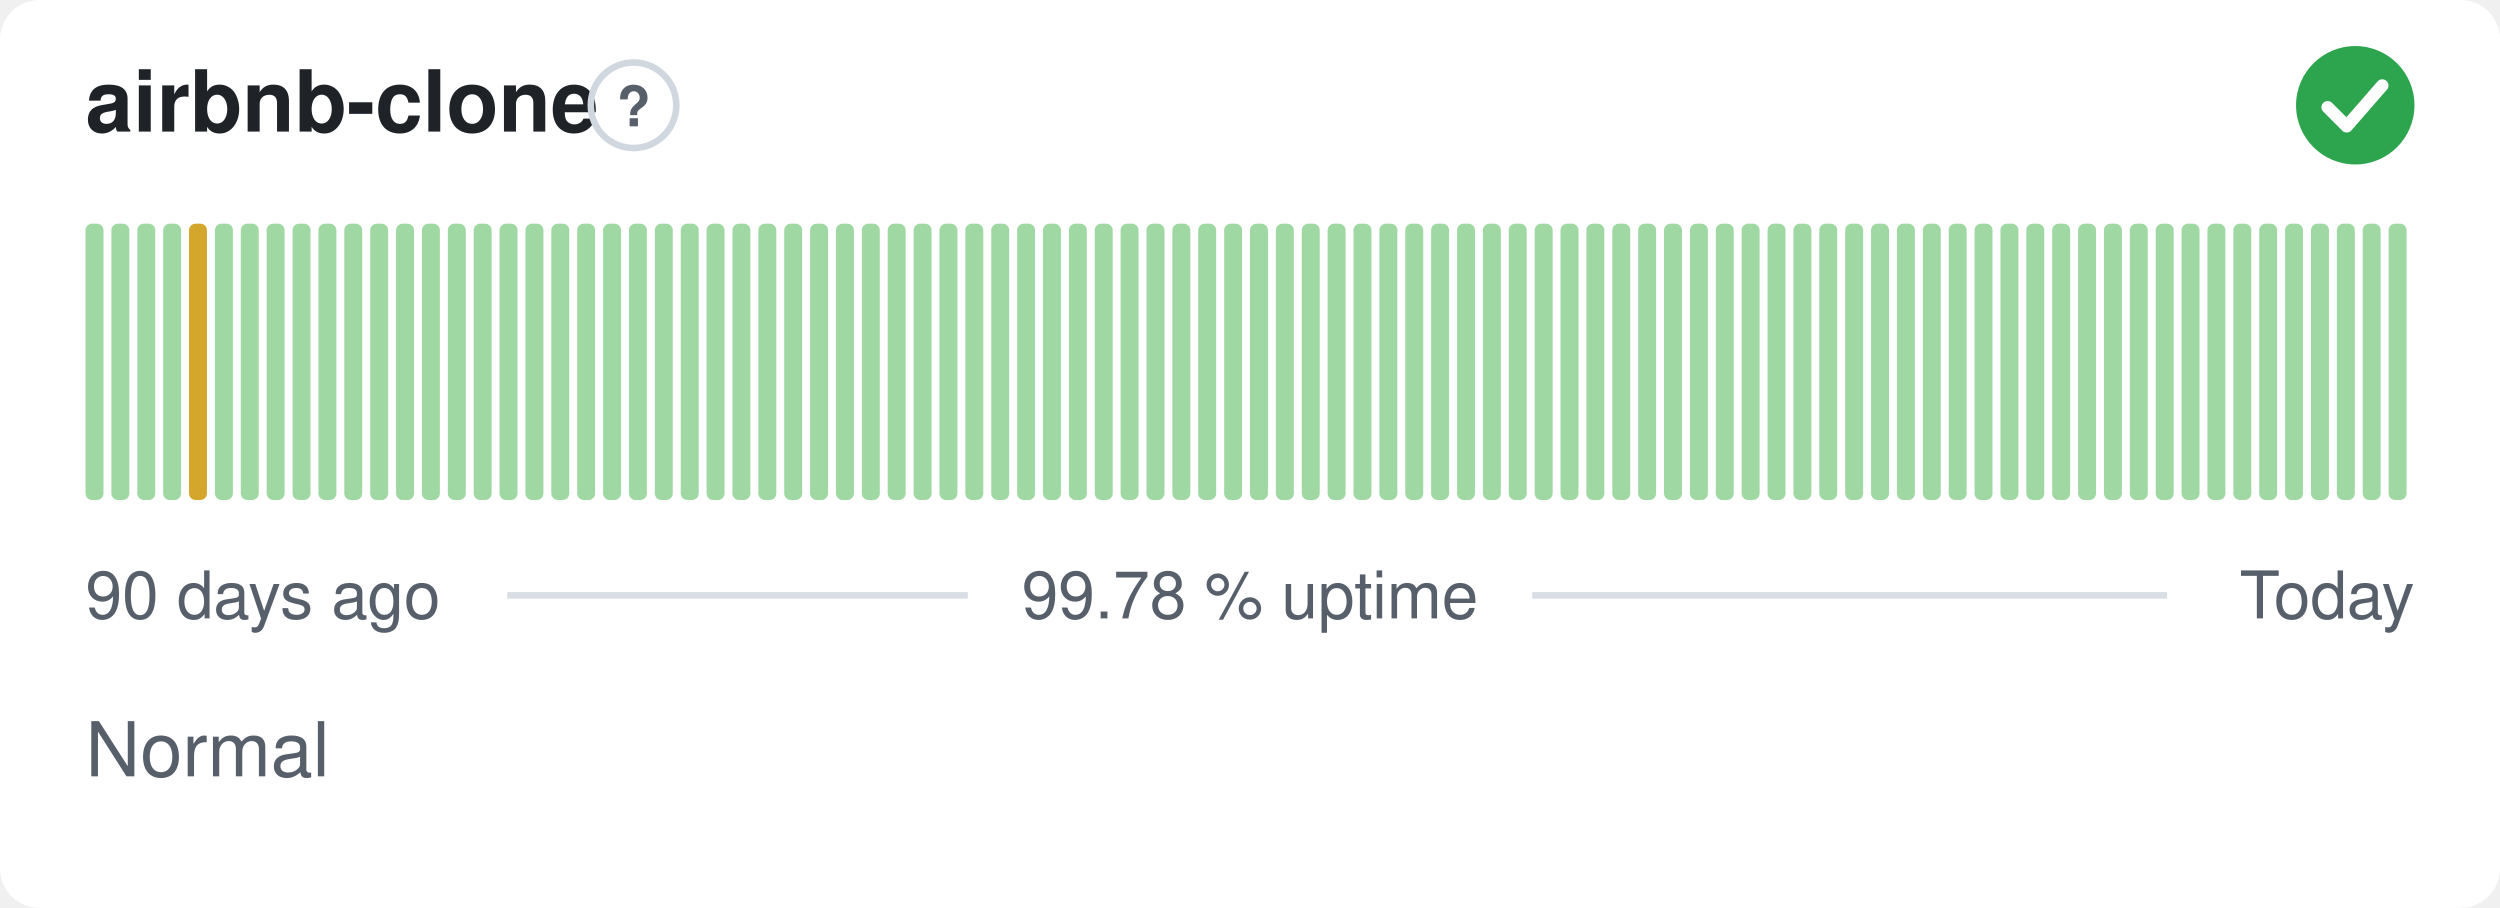
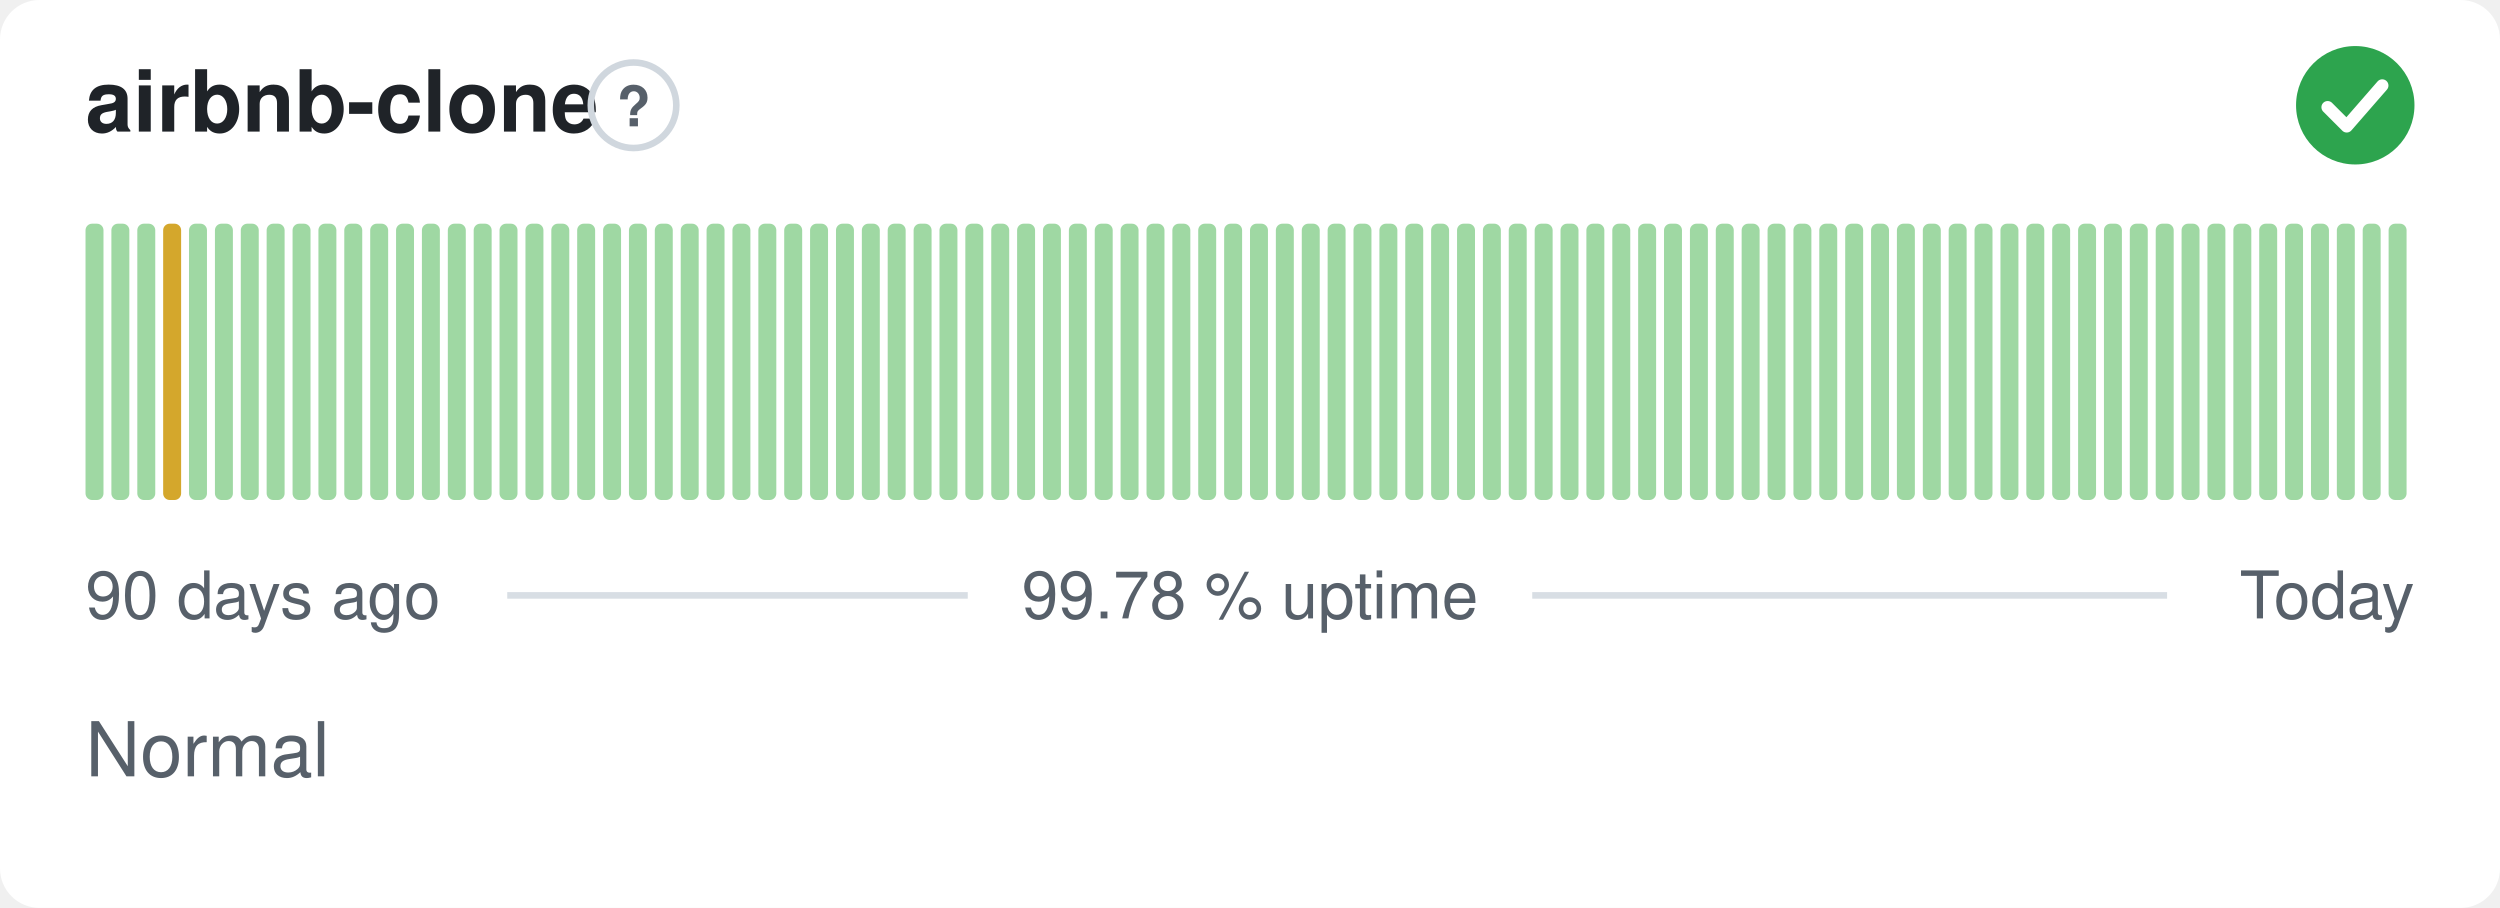
<svg xmlns="http://www.w3.org/2000/svg" width="380" height="138" viewBox="0 0 380 138" role="img" aria-label="airbnb-clone: Normal, 99.78 % uptime over the last 90 days" font-family="-apple-system,BlinkMacSystemFont,'Segoe UI',Helvetica,Arial,sans-serif">
  <style>
    @media (prefers-color-scheme: dark) {
      .bg { fill: #0d1117 }
      .title { fill: #e6edf3 }
      .muted { fill: #8b949e }
      .hint { stroke: #30363d }
      .rule { stroke: #30363d }
      .nodata { fill: #21262d }
    }
  </style>
  <rect class="bg" width="380" height="138" rx="6" fill="#ffffff" />
  <text class="title" x="13" y="20" font-size="13" font-weight="600" fill="#1f2328">airbnb-clone</text>
  <circle class="hint" cx="96.3" cy="16" r="6.5" fill="none" stroke="#d0d7de" stroke-width="1" />
  <text class="muted" x="96.3" y="19.2" text-anchor="middle" font-size="8.5" font-weight="700" fill="#57606a">?</text>
  <circle cx="358" cy="16" r="9" fill="#2da44e" />
  <path d="M353.80 16.30l2.90 2.90 5.40 -6.20" fill="none" stroke="#fff" stroke-width="1.89" stroke-linecap="round" stroke-linejoin="round" />
  <rect x="13.00" y="34.00" width="2.73" height="42.00" rx="1" fill="#9fd8a3" />
  <rect x="16.93" y="34.00" width="2.73" height="42.00" rx="1" fill="#9fd8a3" />
  <rect x="20.87" y="34.00" width="2.73" height="42.00" rx="1" fill="#9fd8a3" />
-   <rect x="24.80" y="34.00" width="2.73" height="42.00" rx="1" fill="#9fd8a3" />
-   <rect x="28.73" y="34.00" width="2.73" height="42.00" rx="1" fill="#d4a72c" />
+   <rect x="24.80" y="34.00" width="2.73" height="42.00" rx="1" fill="#d4a72c" />
+   <rect x="28.73" y="34.00" width="2.73" height="42.00" rx="1" fill="#9fd8a3" />
  <rect x="32.67" y="34.00" width="2.73" height="42.00" rx="1" fill="#9fd8a3" />
  <rect x="36.60" y="34.00" width="2.73" height="42.00" rx="1" fill="#9fd8a3" />
  <rect x="40.53" y="34.00" width="2.73" height="42.00" rx="1" fill="#9fd8a3" />
  <rect x="44.47" y="34.00" width="2.73" height="42.00" rx="1" fill="#9fd8a3" />
  <rect x="48.40" y="34.00" width="2.73" height="42.00" rx="1" fill="#9fd8a3" />
  <rect x="52.33" y="34.00" width="2.73" height="42.00" rx="1" fill="#9fd8a3" />
  <rect x="56.27" y="34.00" width="2.73" height="42.00" rx="1" fill="#9fd8a3" />
  <rect x="60.20" y="34.00" width="2.73" height="42.00" rx="1" fill="#9fd8a3" />
  <rect x="64.13" y="34.00" width="2.73" height="42.00" rx="1" fill="#9fd8a3" />
  <rect x="68.07" y="34.00" width="2.73" height="42.00" rx="1" fill="#9fd8a3" />
  <rect x="72.00" y="34.00" width="2.73" height="42.00" rx="1" fill="#9fd8a3" />
  <rect x="75.93" y="34.00" width="2.73" height="42.00" rx="1" fill="#9fd8a3" />
  <rect x="79.87" y="34.00" width="2.73" height="42.00" rx="1" fill="#9fd8a3" />
  <rect x="83.80" y="34.00" width="2.73" height="42.00" rx="1" fill="#9fd8a3" />
  <rect x="87.73" y="34.00" width="2.73" height="42.00" rx="1" fill="#9fd8a3" />
  <rect x="91.67" y="34.00" width="2.73" height="42.00" rx="1" fill="#9fd8a3" />
  <rect x="95.60" y="34.00" width="2.73" height="42.00" rx="1" fill="#9fd8a3" />
  <rect x="99.53" y="34.00" width="2.73" height="42.00" rx="1" fill="#9fd8a3" />
  <rect x="103.47" y="34.00" width="2.73" height="42.00" rx="1" fill="#9fd8a3" />
  <rect x="107.40" y="34.00" width="2.73" height="42.00" rx="1" fill="#9fd8a3" />
  <rect x="111.33" y="34.00" width="2.73" height="42.00" rx="1" fill="#9fd8a3" />
  <rect x="115.27" y="34.00" width="2.73" height="42.00" rx="1" fill="#9fd8a3" />
  <rect x="119.20" y="34.00" width="2.73" height="42.00" rx="1" fill="#9fd8a3" />
  <rect x="123.13" y="34.00" width="2.73" height="42.00" rx="1" fill="#9fd8a3" />
  <rect x="127.07" y="34.00" width="2.73" height="42.00" rx="1" fill="#9fd8a3" />
  <rect x="131.00" y="34.00" width="2.73" height="42.00" rx="1" fill="#9fd8a3" />
  <rect x="134.93" y="34.00" width="2.73" height="42.00" rx="1" fill="#9fd8a3" />
  <rect x="138.87" y="34.00" width="2.73" height="42.00" rx="1" fill="#9fd8a3" />
  <rect x="142.80" y="34.00" width="2.73" height="42.00" rx="1" fill="#9fd8a3" />
  <rect x="146.73" y="34.00" width="2.73" height="42.00" rx="1" fill="#9fd8a3" />
  <rect x="150.67" y="34.00" width="2.73" height="42.00" rx="1" fill="#9fd8a3" />
  <rect x="154.60" y="34.00" width="2.73" height="42.00" rx="1" fill="#9fd8a3" />
  <rect x="158.53" y="34.00" width="2.73" height="42.00" rx="1" fill="#9fd8a3" />
  <rect x="162.47" y="34.00" width="2.73" height="42.00" rx="1" fill="#9fd8a3" />
  <rect x="166.40" y="34.00" width="2.73" height="42.00" rx="1" fill="#9fd8a3" />
  <rect x="170.33" y="34.00" width="2.73" height="42.00" rx="1" fill="#9fd8a3" />
  <rect x="174.27" y="34.00" width="2.73" height="42.00" rx="1" fill="#9fd8a3" />
  <rect x="178.20" y="34.00" width="2.73" height="42.00" rx="1" fill="#9fd8a3" />
  <rect x="182.13" y="34.00" width="2.73" height="42.00" rx="1" fill="#9fd8a3" />
  <rect x="186.07" y="34.00" width="2.73" height="42.00" rx="1" fill="#9fd8a3" />
  <rect x="190.00" y="34.00" width="2.73" height="42.00" rx="1" fill="#9fd8a3" />
  <rect x="193.93" y="34.00" width="2.73" height="42.00" rx="1" fill="#9fd8a3" />
  <rect x="197.87" y="34.00" width="2.73" height="42.00" rx="1" fill="#9fd8a3" />
  <rect x="201.80" y="34.00" width="2.73" height="42.00" rx="1" fill="#9fd8a3" />
  <rect x="205.73" y="34.00" width="2.73" height="42.00" rx="1" fill="#9fd8a3" />
  <rect x="209.67" y="34.00" width="2.73" height="42.00" rx="1" fill="#9fd8a3" />
  <rect x="213.60" y="34.00" width="2.73" height="42.00" rx="1" fill="#9fd8a3" />
  <rect x="217.53" y="34.00" width="2.73" height="42.00" rx="1" fill="#9fd8a3" />
  <rect x="221.47" y="34.00" width="2.73" height="42.00" rx="1" fill="#9fd8a3" />
  <rect x="225.40" y="34.00" width="2.73" height="42.00" rx="1" fill="#9fd8a3" />
  <rect x="229.33" y="34.00" width="2.73" height="42.00" rx="1" fill="#9fd8a3" />
  <rect x="233.27" y="34.00" width="2.73" height="42.00" rx="1" fill="#9fd8a3" />
  <rect x="237.20" y="34.00" width="2.73" height="42.00" rx="1" fill="#9fd8a3" />
  <rect x="241.13" y="34.00" width="2.73" height="42.00" rx="1" fill="#9fd8a3" />
  <rect x="245.07" y="34.00" width="2.73" height="42.00" rx="1" fill="#9fd8a3" />
  <rect x="249.00" y="34.00" width="2.73" height="42.00" rx="1" fill="#9fd8a3" />
  <rect x="252.93" y="34.00" width="2.73" height="42.00" rx="1" fill="#9fd8a3" />
  <rect x="256.87" y="34.00" width="2.73" height="42.00" rx="1" fill="#9fd8a3" />
  <rect x="260.80" y="34.00" width="2.73" height="42.00" rx="1" fill="#9fd8a3" />
  <rect x="264.73" y="34.00" width="2.73" height="42.00" rx="1" fill="#9fd8a3" />
  <rect x="268.67" y="34.00" width="2.73" height="42.00" rx="1" fill="#9fd8a3" />
  <rect x="272.60" y="34.00" width="2.73" height="42.00" rx="1" fill="#9fd8a3" />
  <rect x="276.53" y="34.00" width="2.73" height="42.00" rx="1" fill="#9fd8a3" />
  <rect x="280.47" y="34.00" width="2.73" height="42.00" rx="1" fill="#9fd8a3" />
  <rect x="284.40" y="34.00" width="2.73" height="42.00" rx="1" fill="#9fd8a3" />
  <rect x="288.33" y="34.00" width="2.73" height="42.00" rx="1" fill="#9fd8a3" />
  <rect x="292.27" y="34.00" width="2.73" height="42.00" rx="1" fill="#9fd8a3" />
  <rect x="296.20" y="34.00" width="2.73" height="42.00" rx="1" fill="#9fd8a3" />
  <rect x="300.13" y="34.00" width="2.73" height="42.00" rx="1" fill="#9fd8a3" />
  <rect x="304.07" y="34.00" width="2.73" height="42.00" rx="1" fill="#9fd8a3" />
  <rect x="308.00" y="34.00" width="2.73" height="42.00" rx="1" fill="#9fd8a3" />
  <rect x="311.93" y="34.00" width="2.73" height="42.00" rx="1" fill="#9fd8a3" />
  <rect x="315.87" y="34.00" width="2.73" height="42.00" rx="1" fill="#9fd8a3" />
  <rect x="319.80" y="34.00" width="2.73" height="42.00" rx="1" fill="#9fd8a3" />
  <rect x="323.73" y="34.00" width="2.73" height="42.00" rx="1" fill="#9fd8a3" />
  <rect x="327.67" y="34.00" width="2.73" height="42.00" rx="1" fill="#9fd8a3" />
  <rect x="331.60" y="34.00" width="2.73" height="42.00" rx="1" fill="#9fd8a3" />
  <rect x="335.53" y="34.00" width="2.73" height="42.00" rx="1" fill="#9fd8a3" />
  <rect x="339.47" y="34.00" width="2.73" height="42.00" rx="1" fill="#9fd8a3" />
  <rect x="343.40" y="34.00" width="2.73" height="42.00" rx="1" fill="#9fd8a3" />
  <rect x="347.33" y="34.00" width="2.73" height="42.00" rx="1" fill="#9fd8a3" />
  <rect x="351.27" y="34.00" width="2.73" height="42.00" rx="1" fill="#9fd8a3" />
  <rect x="355.20" y="34.00" width="2.73" height="42.00" rx="1" fill="#9fd8a3" />
  <rect x="359.13" y="34.00" width="2.73" height="42.00" rx="1" fill="#9fd8a3" />
  <rect x="363.07" y="34.00" width="2.73" height="42.00" rx="1" fill="#9fd8a3" />
  <text class="muted" x="13" y="94" font-size="10" fill="#57606a">90 days ago</text>
  <text class="muted" x="190" y="94" text-anchor="middle" font-size="10" fill="#57606a">99.78 % uptime</text>
  <text class="muted" x="367" y="94" text-anchor="end" font-size="10" fill="#57606a">Today</text>
  <line class="rule" x1="77.1" y1="90.5" x2="147.1" y2="90.5" stroke="#d8dee4" stroke-width="1" />
  <line class="rule" x1="232.9" y1="90.5" x2="329.4" y2="90.5" stroke="#d8dee4" stroke-width="1" />
  <text class="muted" x="13" y="118" font-size="11.5" fill="#57606a">Normal</text>
</svg>
